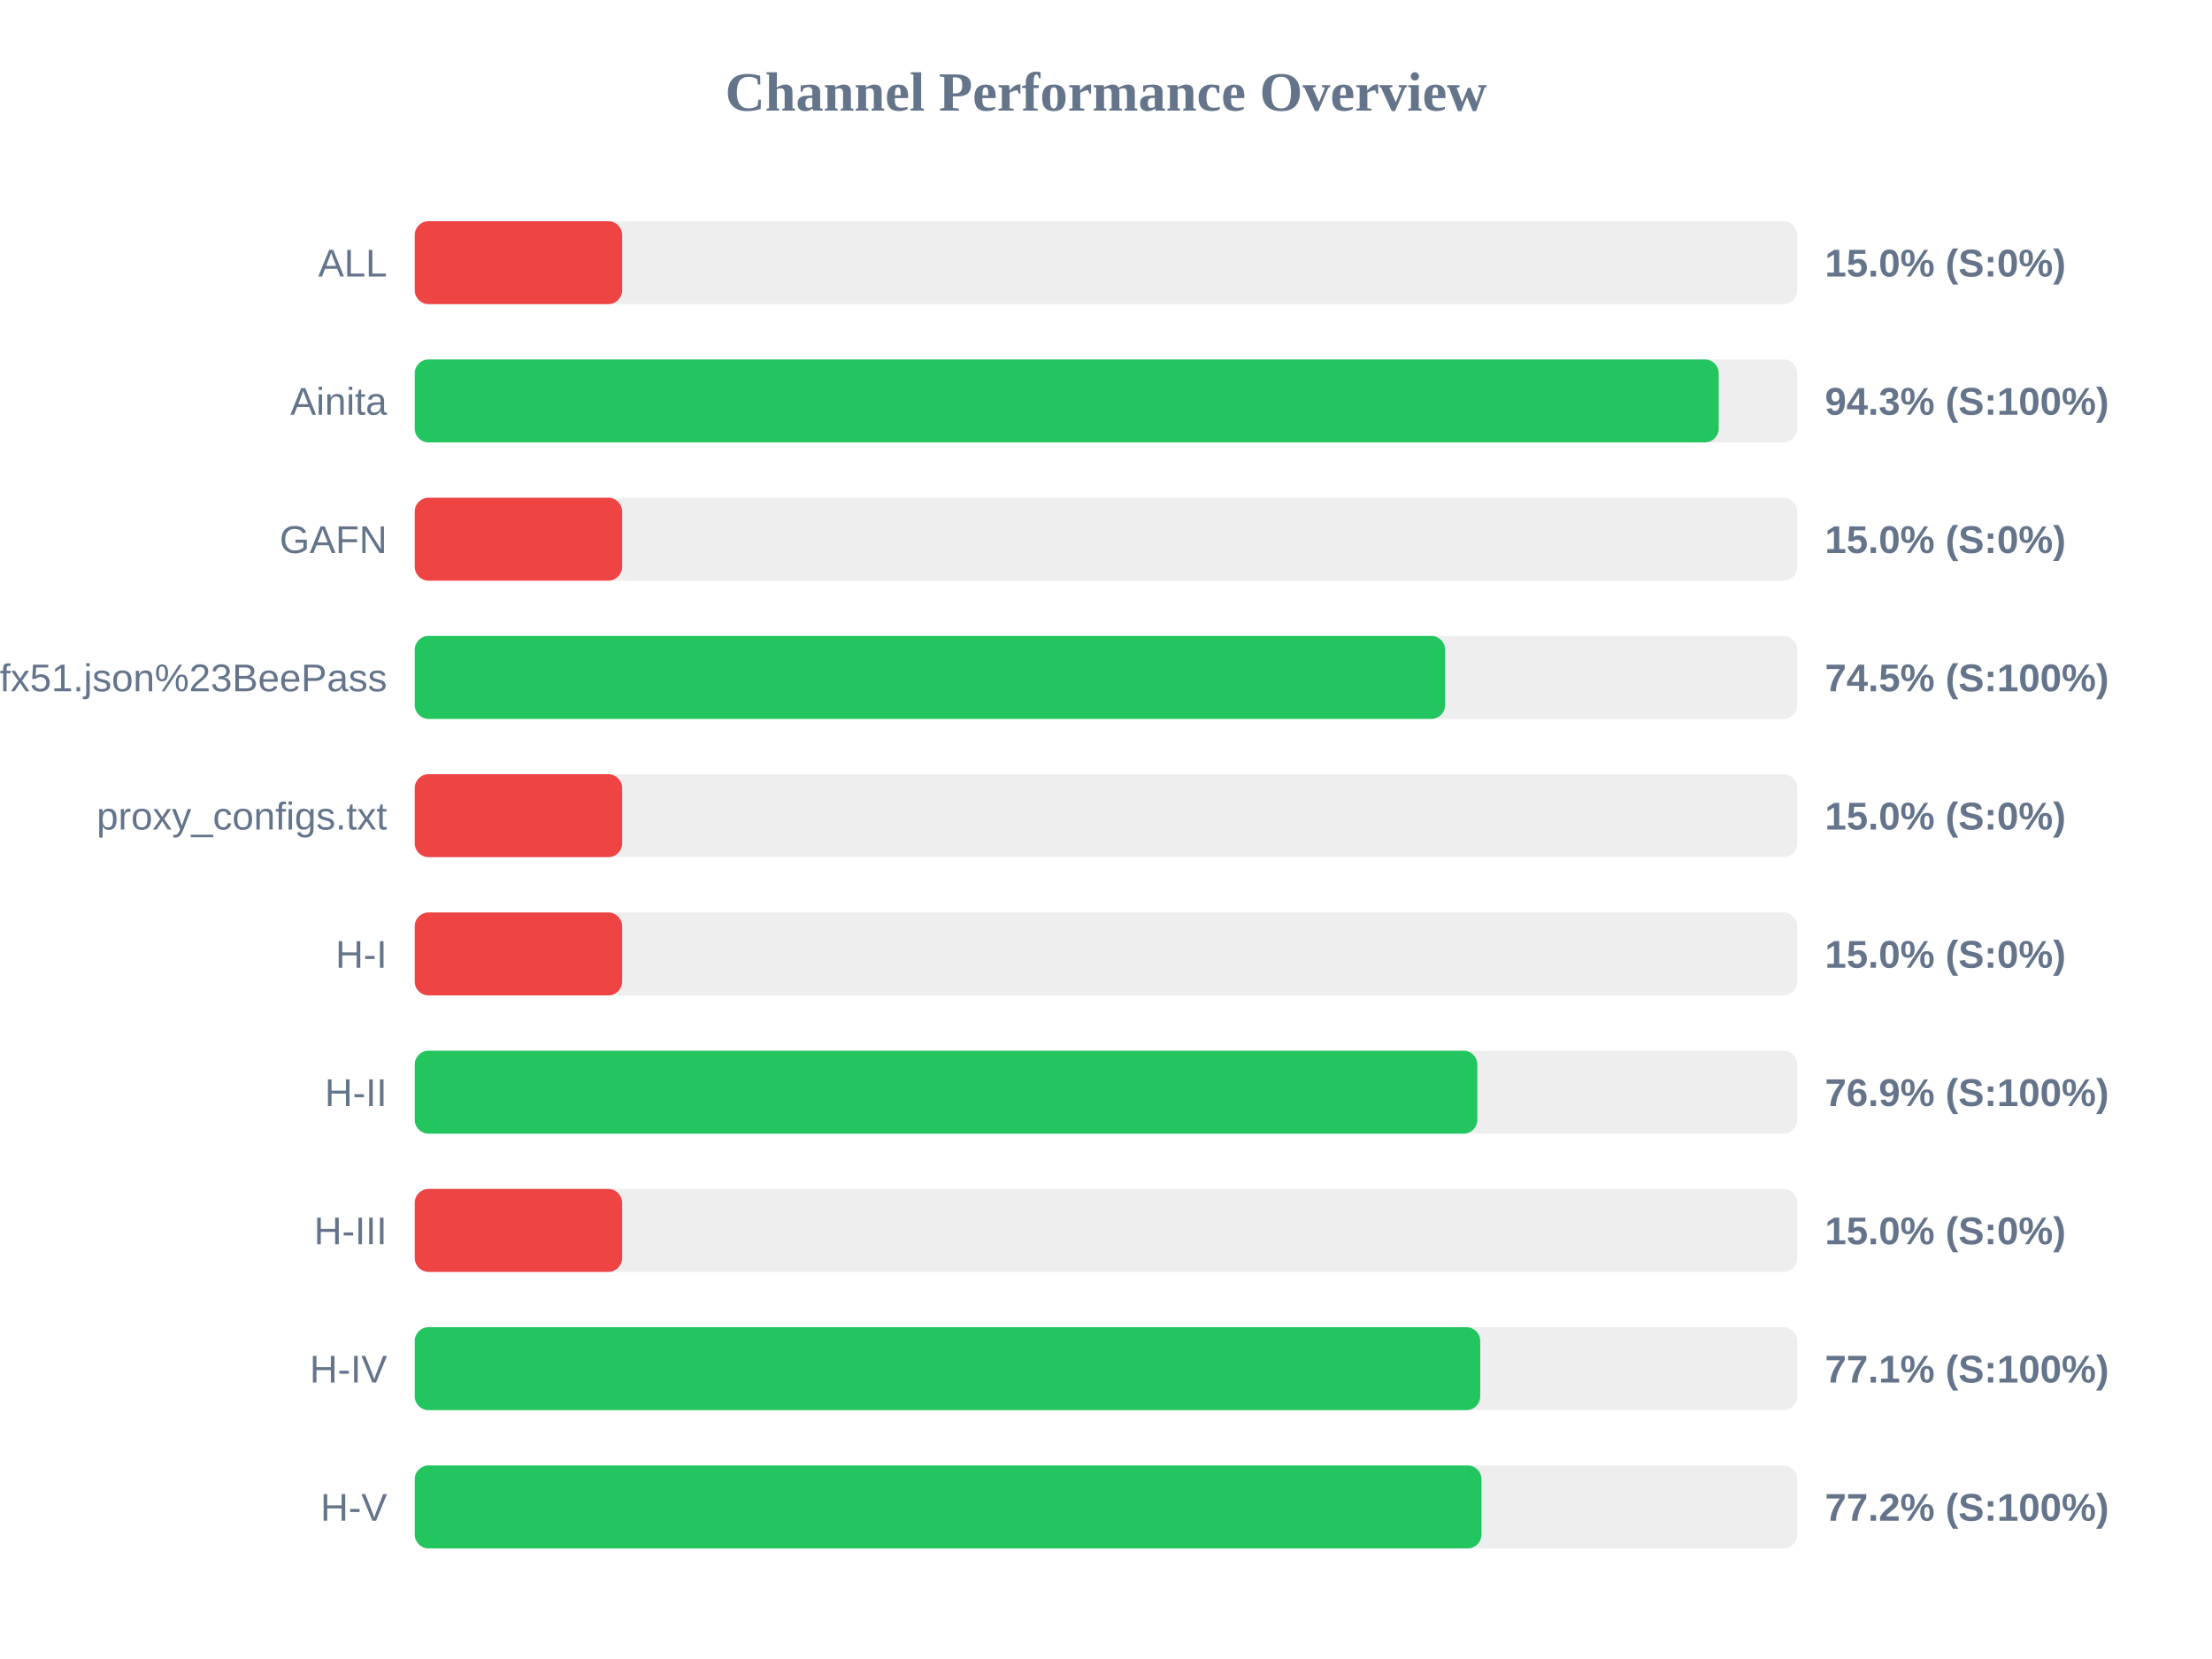
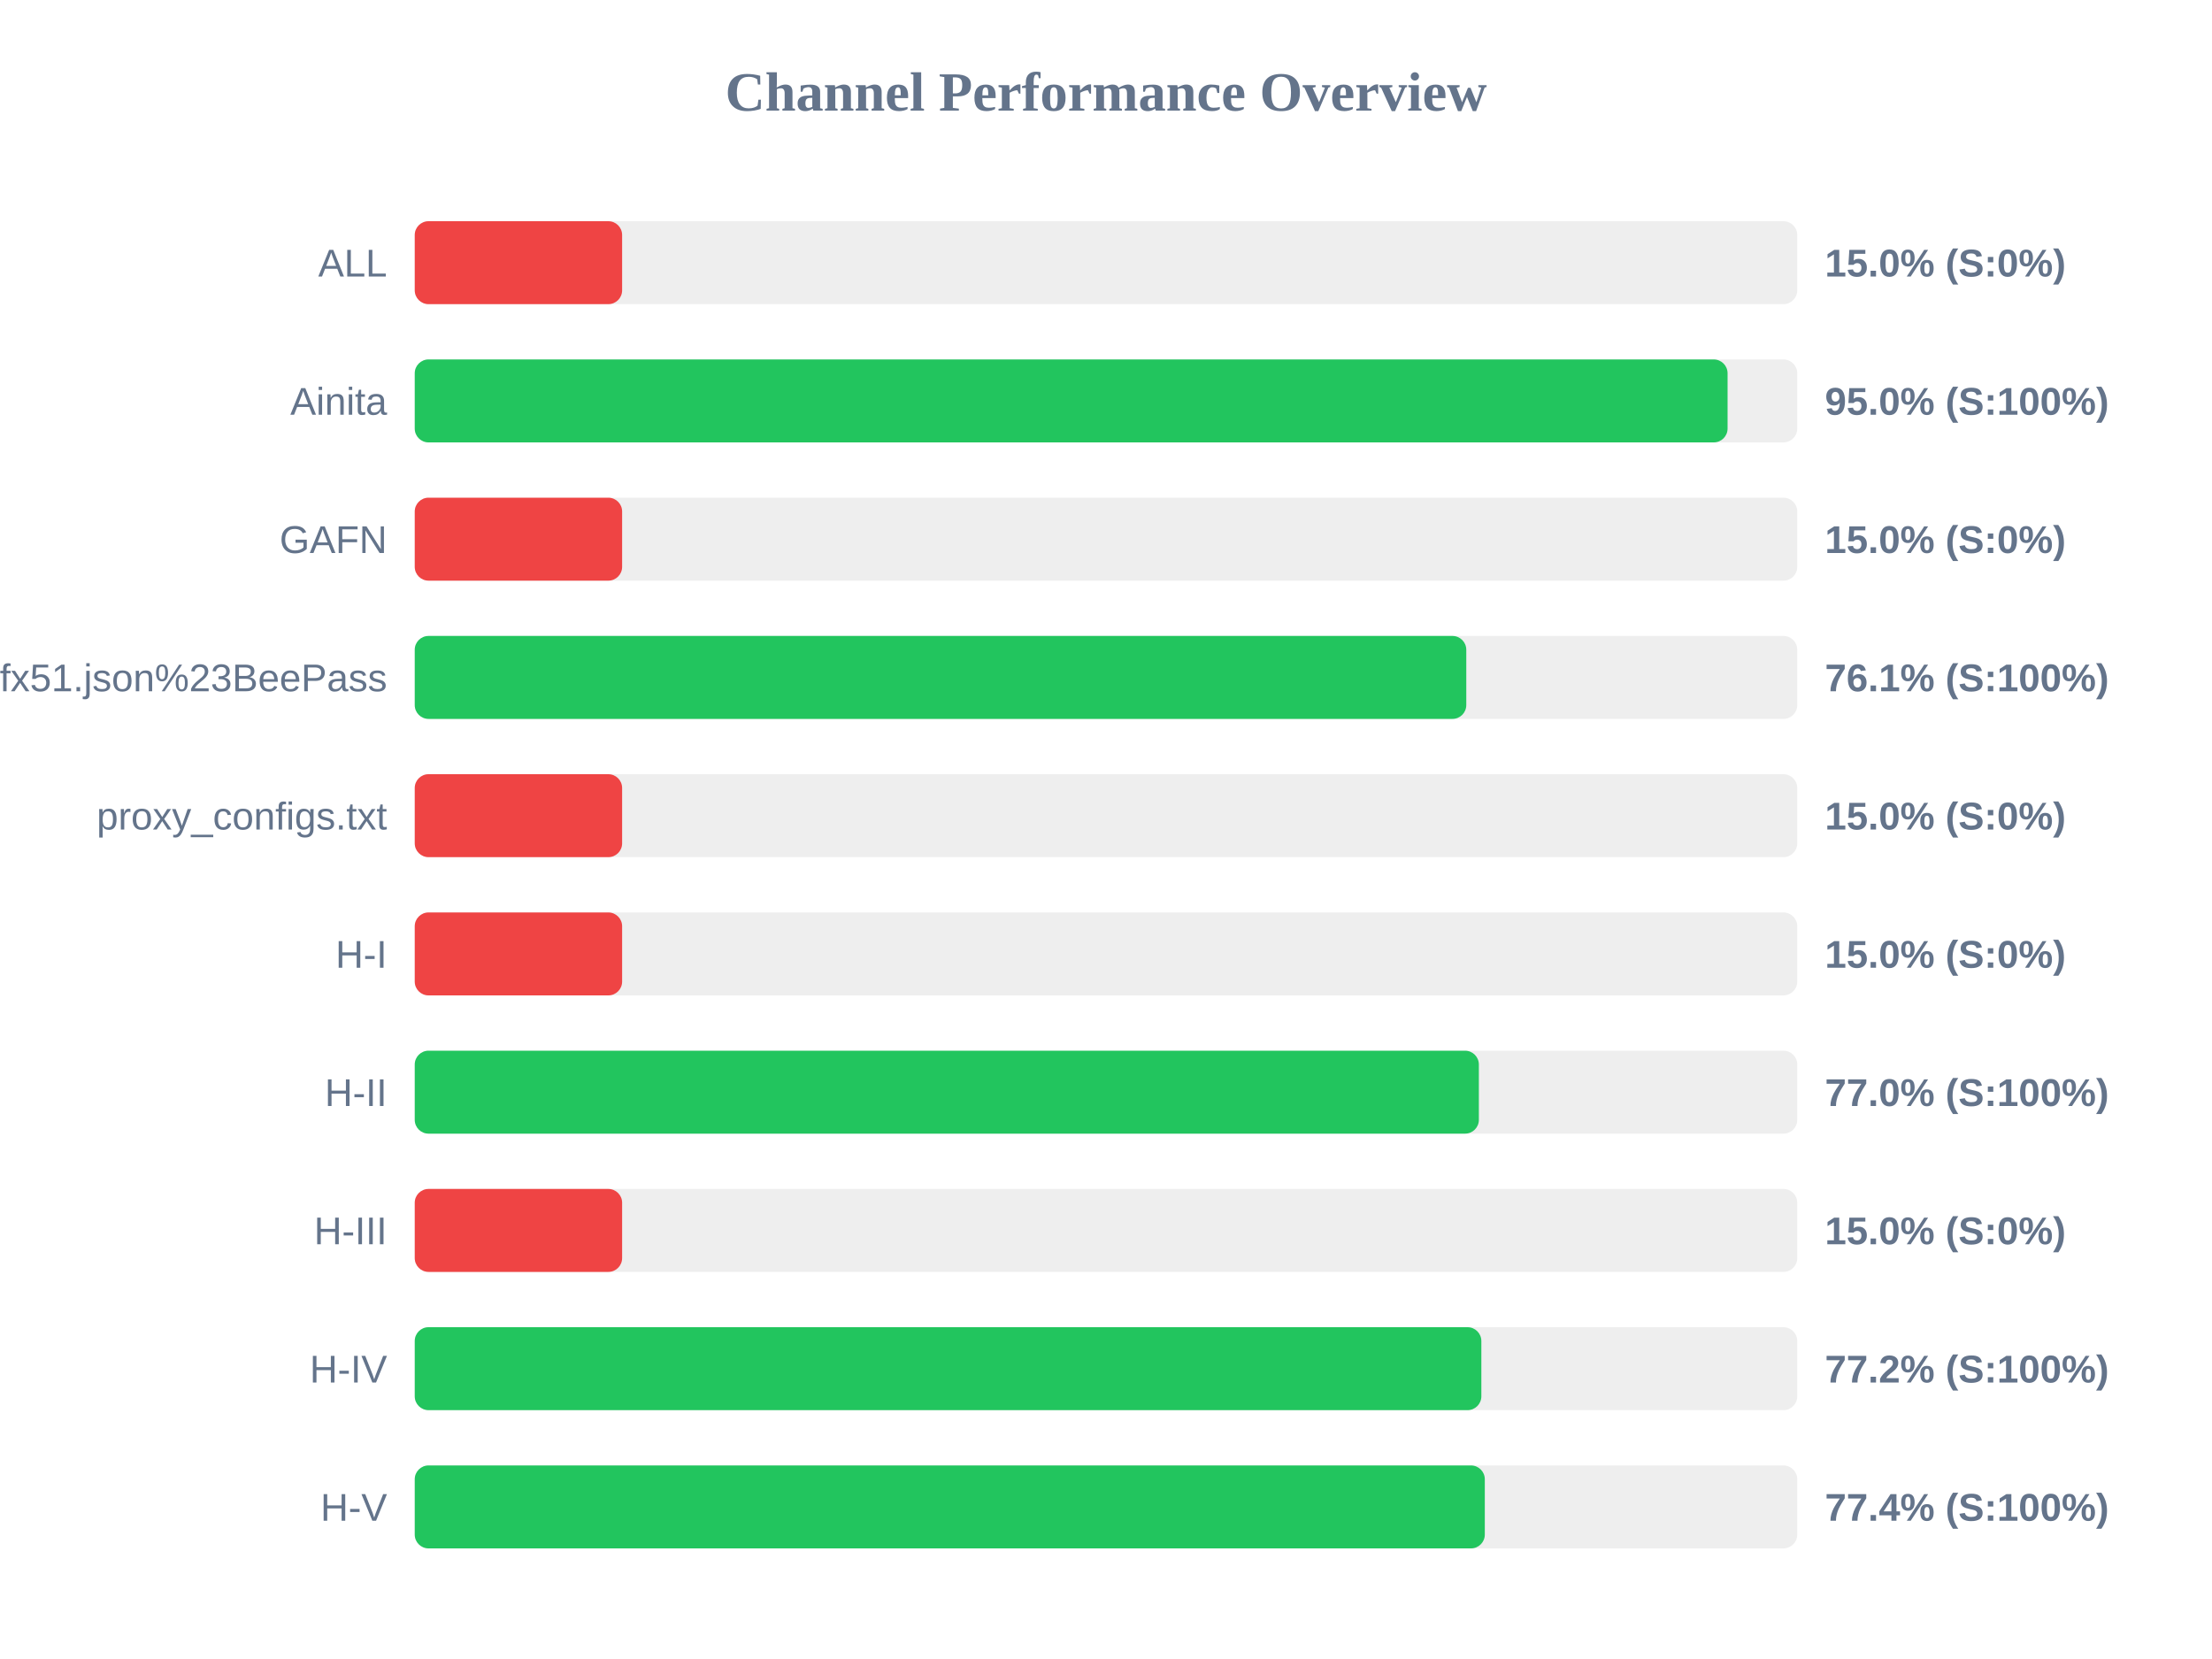
<svg xmlns="http://www.w3.org/2000/svg" width="800" height="600" version="1.1">
  <style>
        .row { font: 14px Arial; fill: #64748b; }
        .score { font: bold 14px Arial; fill: #64748b; }
    </style>
  <text x="400" y="40" text-anchor="middle" font-size="20px" font-weight="bold" fill="#64748b">Channel Performance Overview</text>
  <rect x="150" y="80" width="500" height="30" fill="#eee" rx="5" />
  <rect x="150" y="80" width="75.0" height="30" fill="#ef4444" rx="5" />
  <text x="140" y="100" text-anchor="end" class="row">ALL</text>
  <text x="660" y="100" text-anchor="start" class="score">15.0% (S:0%)</text>
  <rect x="150" y="130" width="500" height="30" fill="#eee" rx="5" />
-   <rect x="150" y="130" width="471.6" height="30" fill="#22c55e" rx="5" />
+   <rect x="150" y="130" width="474.8" height="30" fill="#22c55e" rx="5" />
  <text x="140" y="150" text-anchor="end" class="row">Ainita</text>
-   <text x="660" y="150" text-anchor="start" class="score">94.3% (S:100%)</text>
+   <text x="660" y="150" text-anchor="start" class="score">95.0% (S:100%)</text>
  <rect x="150" y="180" width="500" height="30" fill="#eee" rx="5" />
  <rect x="150" y="180" width="75.0" height="30" fill="#ef4444" rx="5" />
  <text x="140" y="200" text-anchor="end" class="row">GAFN</text>
  <text x="660" y="200" text-anchor="start" class="score">15.0% (S:0%)</text>
  <rect x="150" y="230" width="500" height="30" fill="#eee" rx="5" />
-   <rect x="150" y="230" width="372.65" height="30" fill="#22c55e" rx="5" />
+   <rect x="150" y="230" width="380.3" height="30" fill="#22c55e" rx="5" />
  <text x="140" y="250" text-anchor="end" class="row">sub?s=ssconf%3A%2F%2Fs3.amazonaws.com%2Fbeedynconprd%2Fzf38bv6oxi1nv3wfkpmxyfl8yj5fargza3foantoalu16vznl0ckxx7bgf1ufx51.json%23BeePass</text>
-   <text x="660" y="250" text-anchor="start" class="score">74.5% (S:100%)</text>
+   <text x="660" y="250" text-anchor="start" class="score">76.1% (S:100%)</text>
  <rect x="150" y="280" width="500" height="30" fill="#eee" rx="5" />
  <rect x="150" y="280" width="75.0" height="30" fill="#ef4444" rx="5" />
  <text x="140" y="300" text-anchor="end" class="row">proxy_configs.txt</text>
  <text x="660" y="300" text-anchor="start" class="score">15.0% (S:0%)</text>
  <rect x="150" y="330" width="500" height="30" fill="#eee" rx="5" />
  <rect x="150" y="330" width="75.0" height="30" fill="#ef4444" rx="5" />
  <text x="140" y="350" text-anchor="end" class="row">H-I</text>
  <text x="660" y="350" text-anchor="start" class="score">15.0% (S:0%)</text>
  <rect x="150" y="380" width="500" height="30" fill="#eee" rx="5" />
-   <rect x="150" y="380" width="384.3" height="30" fill="#22c55e" rx="5" />
+   <rect x="150" y="380" width="384.85" height="30" fill="#22c55e" rx="5" />
  <text x="140" y="400" text-anchor="end" class="row">H-II</text>
-   <text x="660" y="400" text-anchor="start" class="score">76.9% (S:100%)</text>
+   <text x="660" y="400" text-anchor="start" class="score">77.0% (S:100%)</text>
  <rect x="150" y="430" width="500" height="30" fill="#eee" rx="5" />
  <rect x="150" y="430" width="75.0" height="30" fill="#ef4444" rx="5" />
  <text x="140" y="450" text-anchor="end" class="row">H-III</text>
  <text x="660" y="450" text-anchor="start" class="score">15.0% (S:0%)</text>
  <rect x="150" y="480" width="500" height="30" fill="#eee" rx="5" />
-   <rect x="150" y="480" width="385.35" height="30" fill="#22c55e" rx="5" />
+   <rect x="150" y="480" width="385.75" height="30" fill="#22c55e" rx="5" />
  <text x="140" y="500" text-anchor="end" class="row">H-IV</text>
-   <text x="660" y="500" text-anchor="start" class="score">77.1% (S:100%)</text>
+   <text x="660" y="500" text-anchor="start" class="score">77.2% (S:100%)</text>
  <rect x="150" y="530" width="500" height="30" fill="#eee" rx="5" />
-   <rect x="150" y="530" width="385.8" height="30" fill="#22c55e" rx="5" />
+   <rect x="150" y="530" width="387.0" height="30" fill="#22c55e" rx="5" />
  <text x="140" y="550" text-anchor="end" class="row">H-V</text>
-   <text x="660" y="550" text-anchor="start" class="score">77.2% (S:100%)</text>
+   <text x="660" y="550" text-anchor="start" class="score">77.4% (S:100%)</text>
</svg>
